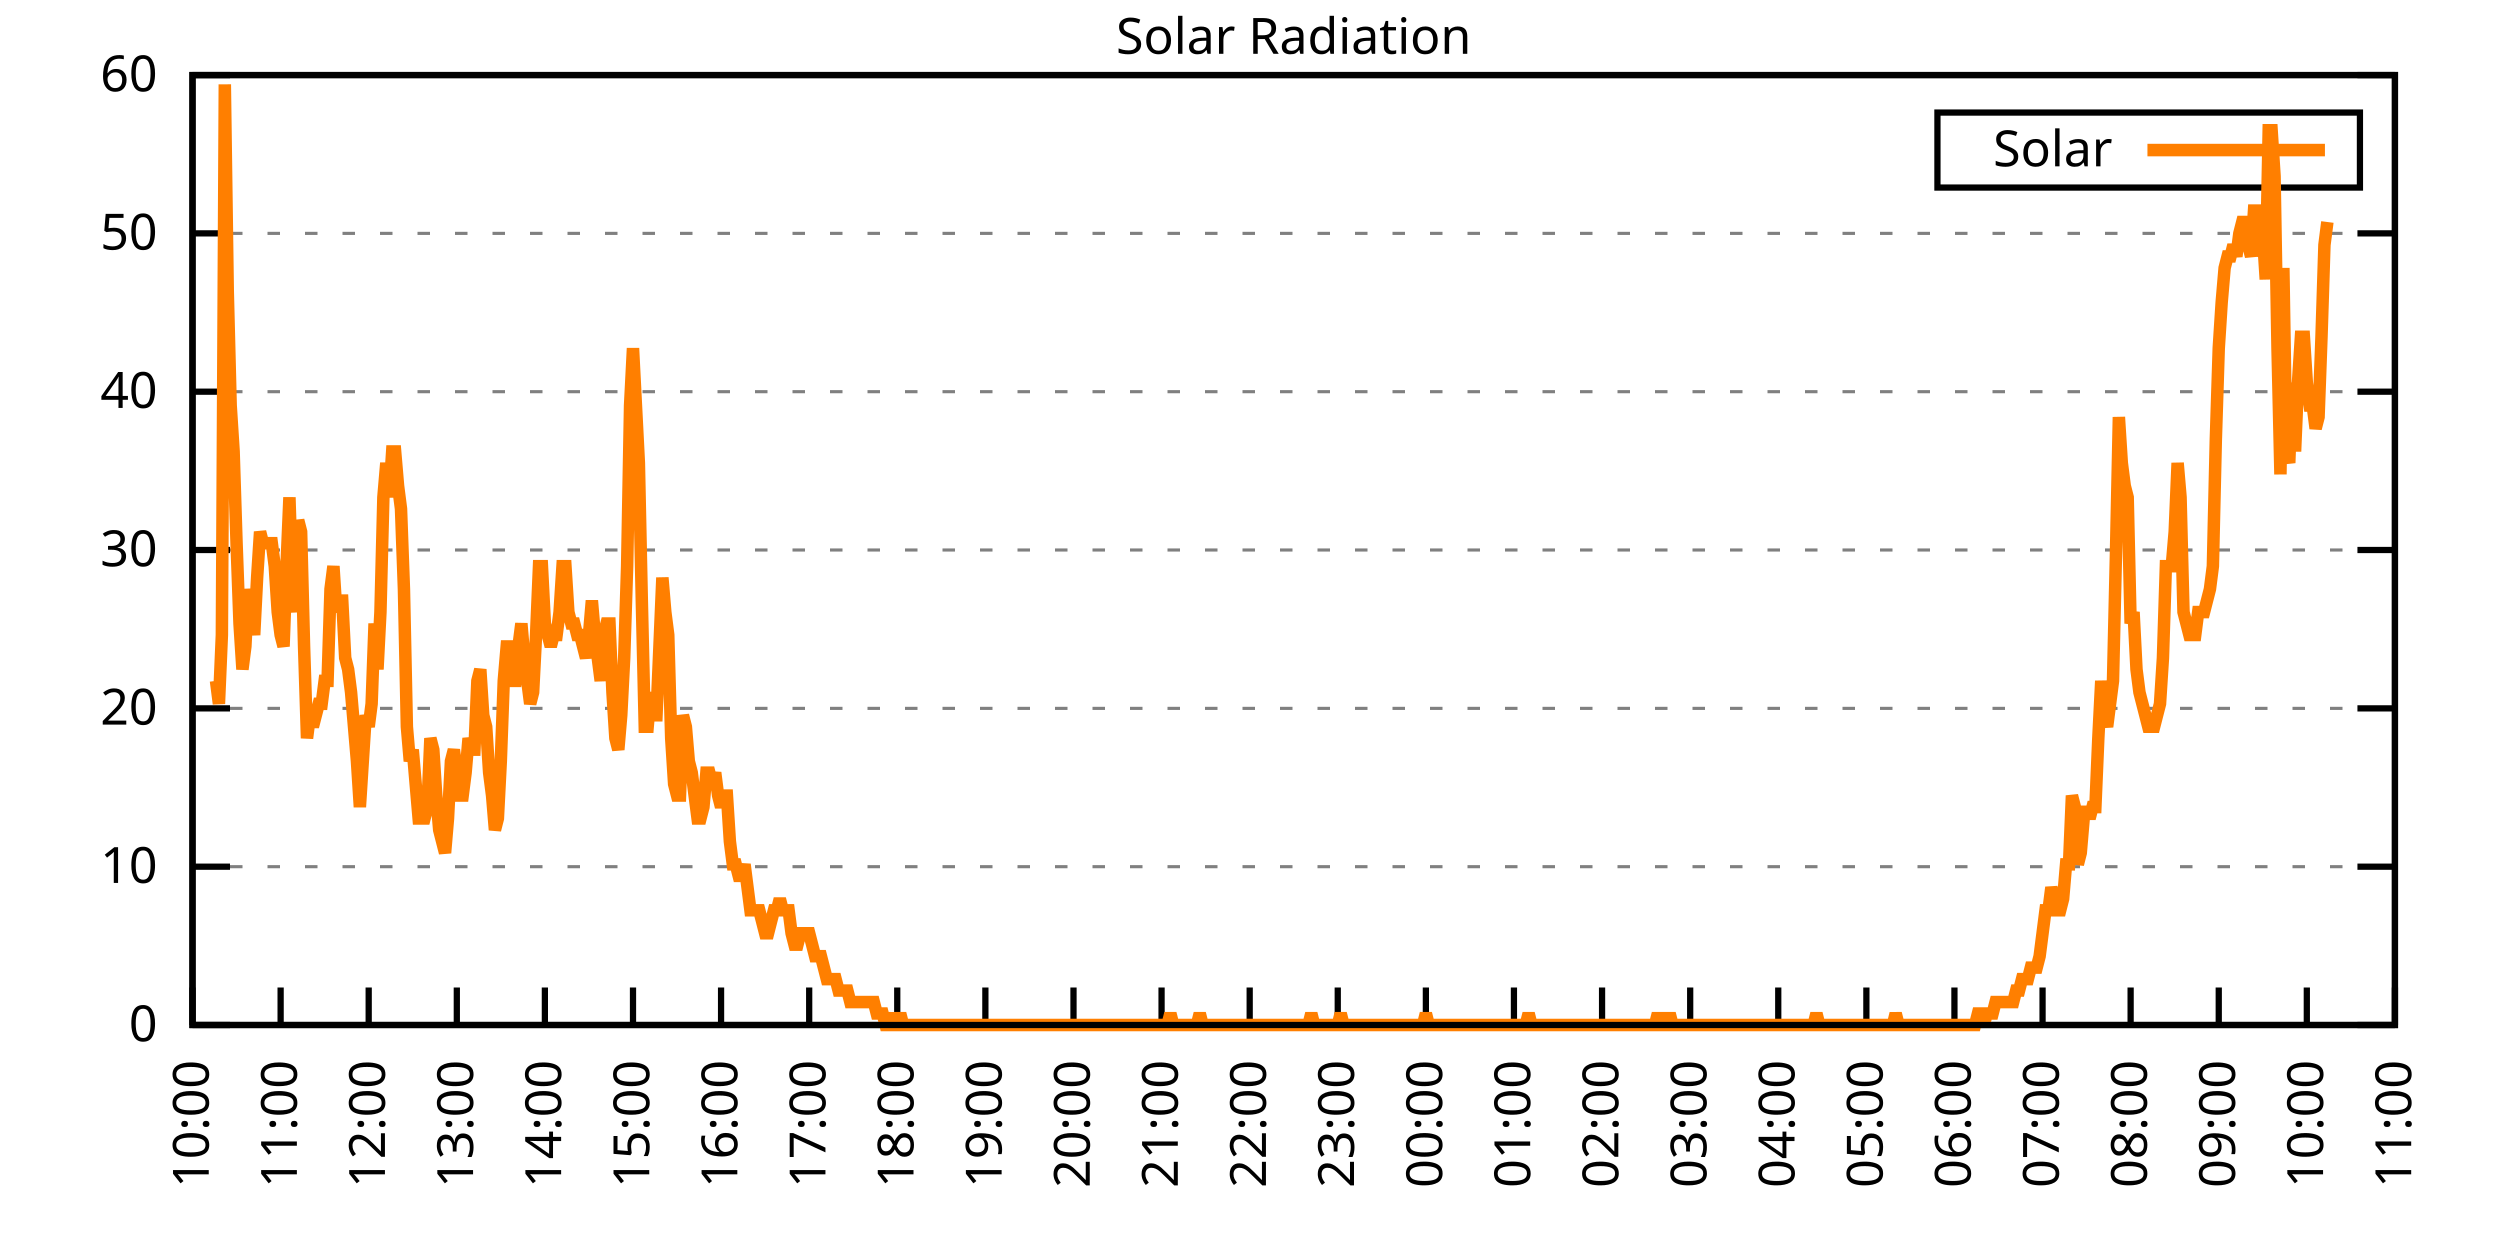
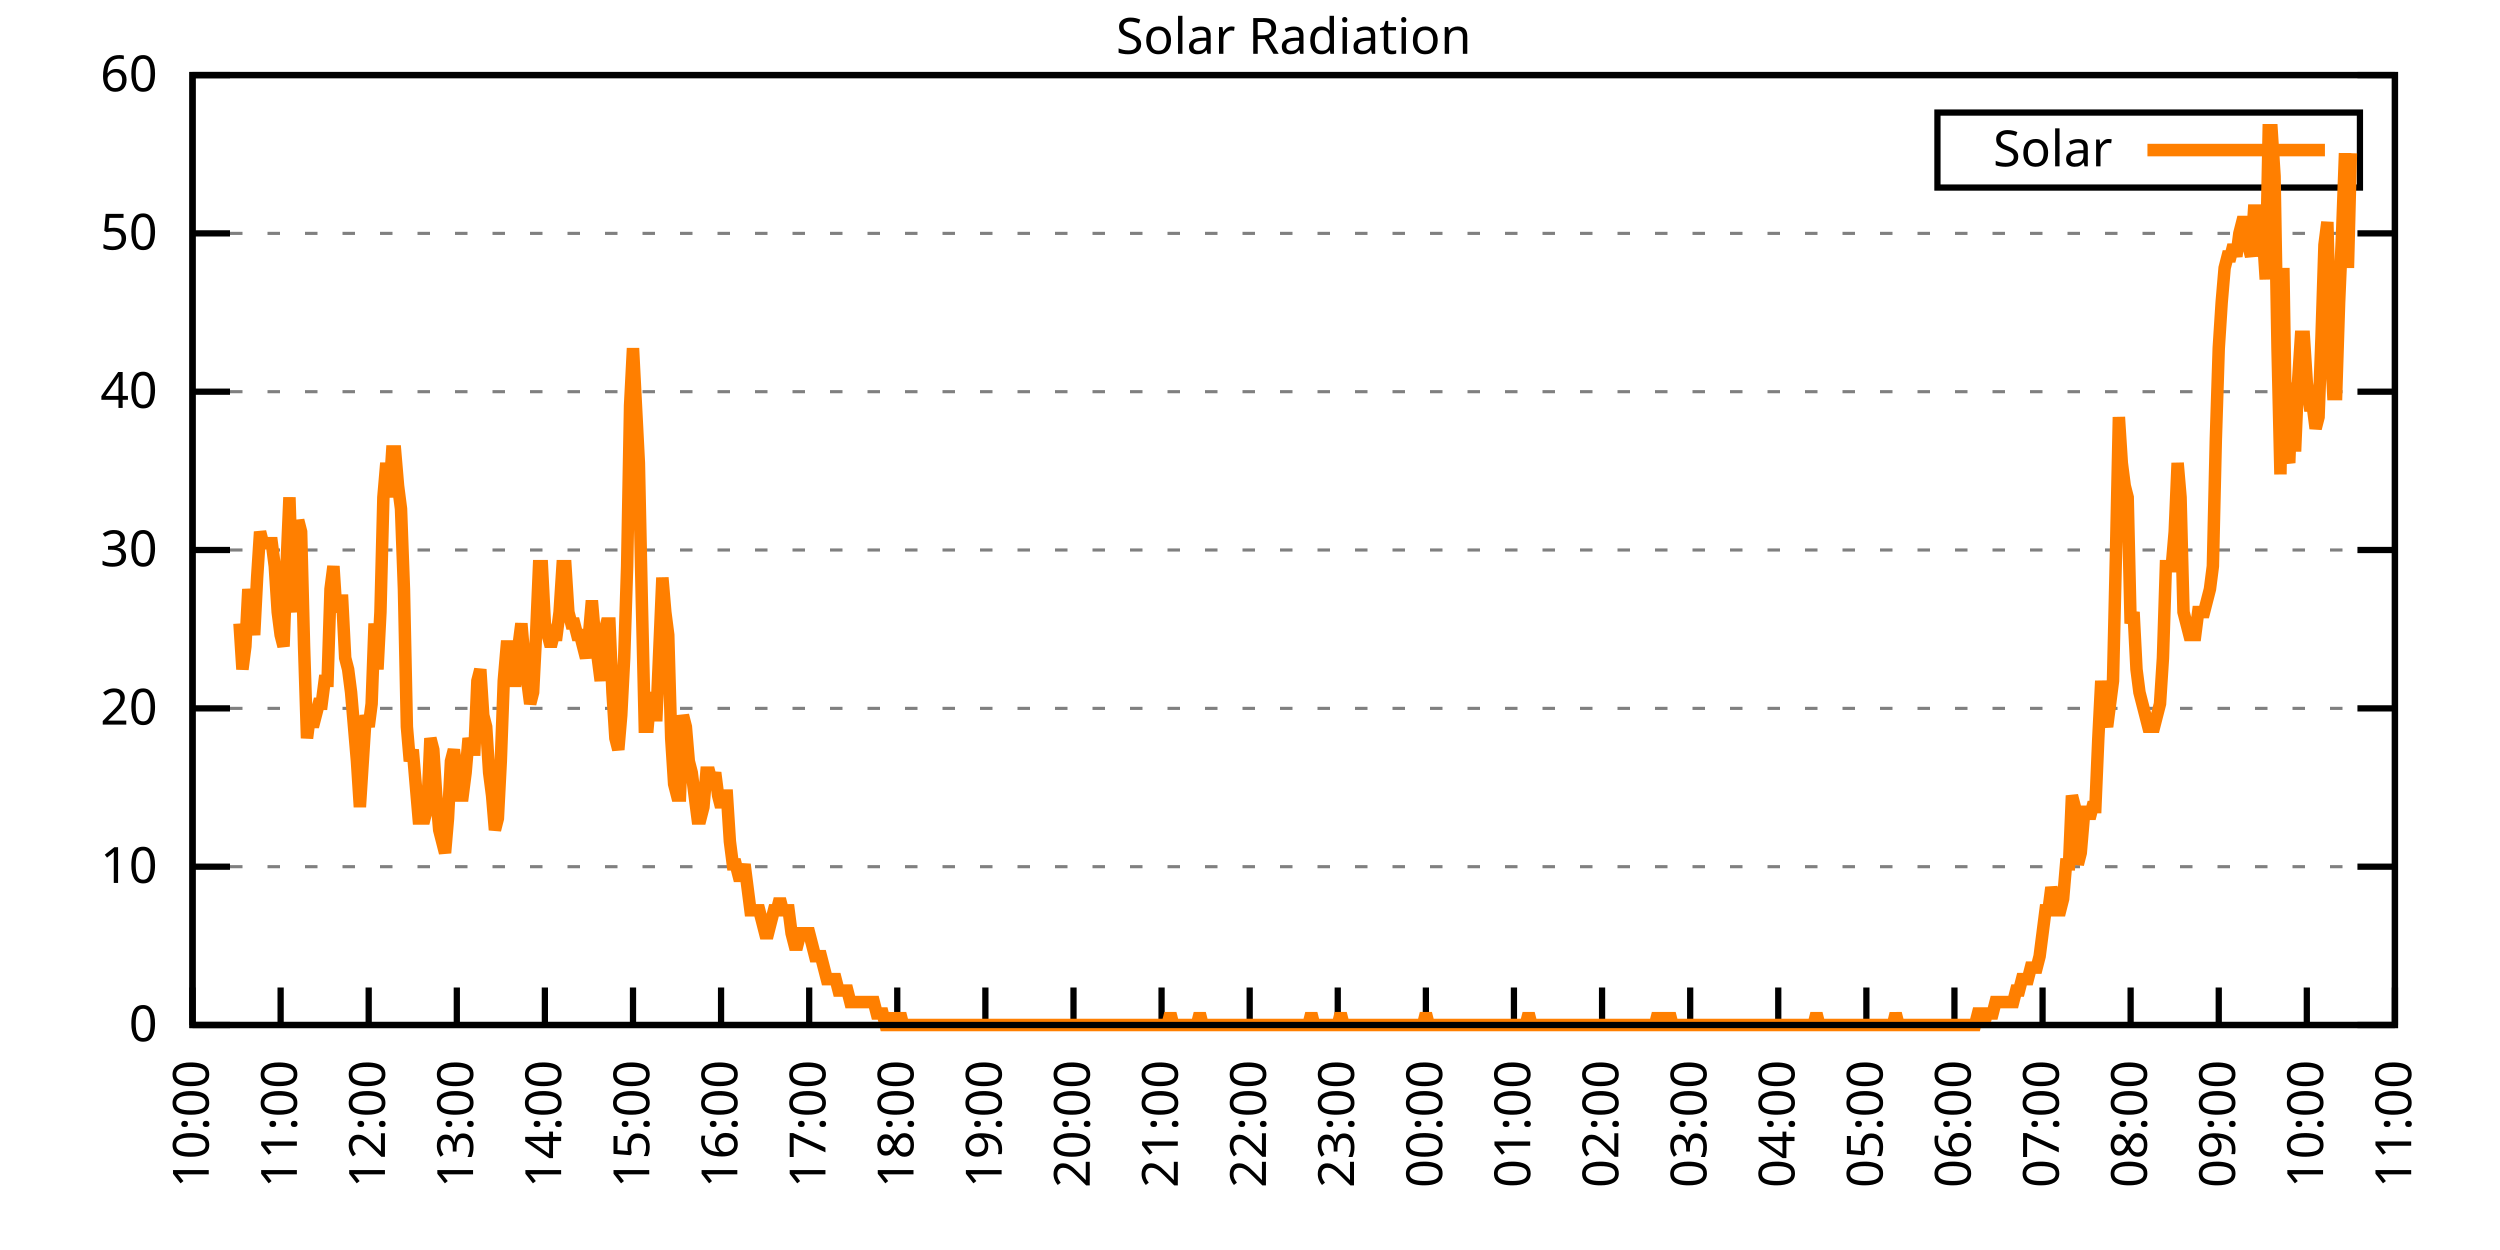
<svg xmlns="http://www.w3.org/2000/svg" xmlns:xlink="http://www.w3.org/1999/xlink" width="400" height="200" viewBox="0 0 400 200">
  <g id="gnuplot_canvas">
    <rect x="0" y="0" width="400" height="200" fill="none" />
    <defs>
      <circle id="gpDot" r="0.5" stroke-width="0.5" stroke="currentColor" />
      <path id="gpPt0" stroke-width="0.333" stroke="currentColor" d="M-1,0 h2 M0,-1 v2" />
      <path id="gpPt1" stroke-width="0.333" stroke="currentColor" d="M-1,-1 L1,1 M1,-1 L-1,1" />
      <path id="gpPt2" stroke-width="0.333" stroke="currentColor" d="M-1,0 L1,0 M0,-1 L0,1 M-1,-1 L1,1 M-1,1 L1,-1" />
      <rect id="gpPt3" stroke-width="0.333" stroke="currentColor" x="-1" y="-1" width="2" height="2" />
      <rect id="gpPt4" stroke-width="0.333" stroke="currentColor" fill="currentColor" x="-1" y="-1" width="2" height="2" />
      <circle id="gpPt5" stroke-width="0.333" stroke="currentColor" cx="0" cy="0" r="1" />
      <use xlink:href="#gpPt5" id="gpPt6" fill="currentColor" stroke="none" />
      <path id="gpPt7" stroke-width="0.333" stroke="currentColor" d="M0,-1.33 L-1.33,0.67 L1.33,0.67 z" />
      <use xlink:href="#gpPt7" id="gpPt8" fill="currentColor" stroke="none" />
      <use xlink:href="#gpPt7" id="gpPt9" stroke="currentColor" transform="rotate(180)" />
      <use xlink:href="#gpPt9" id="gpPt10" fill="currentColor" stroke="none" />
      <use xlink:href="#gpPt3" id="gpPt11" stroke="currentColor" transform="rotate(45)" />
      <use xlink:href="#gpPt11" id="gpPt12" fill="currentColor" stroke="none" />
      <path id="gpPt13" stroke-width="0.333" stroke="currentColor" d="M0,1.330 L1.265,0.411 L0.782,-1.067 L-0.782,-1.076 L-1.265,0.411 z" />
      <use xlink:href="#gpPt13" id="gpPt14" fill="currentColor" stroke="none" />
      <filter id="textbox" filterUnits="objectBoundingBox" x="0" y="0" height="1" width="1">
        <feFlood flood-color="white" flood-opacity="1" result="bgnd" />
        <feComposite in="SourceGraphic" in2="bgnd" operator="atop" />
      </filter>
      <filter id="greybox" filterUnits="objectBoundingBox" x="0" y="0" height="1" width="1">
        <feFlood flood-color="lightgrey" flood-opacity="1" result="grey" />
        <feComposite in="SourceGraphic" in2="grey" operator="atop" />
      </filter>
    </defs>
    <g fill="none" color="white" stroke="currentColor" stroke-width="1.00" stroke-linecap="butt" stroke-linejoin="miter">
</g>
    <g fill="none" color="black" stroke="currentColor" stroke-width="1.00" stroke-linecap="butt" stroke-linejoin="miter">
      <g stroke="none" shape-rendering="crispEdges">
        <polygon fill="rgb(255, 255, 255)" points="30.80,164.00 383.18,164.00 383.18,12.02 30.80,12.02 " />
      </g>
    </g>
    <g fill="none" color="black" stroke="currentColor" stroke-width="1.00" stroke-linecap="butt" stroke-linejoin="miter">
</g>
    <g fill="none" color="black" stroke="black" stroke-width="0.50" stroke-linecap="butt" stroke-linejoin="miter">
</g>
    <g fill="none" color="gray" stroke="currentColor" stroke-width="0.50" stroke-linecap="butt" stroke-linejoin="miter">
      <path stroke="gray" stroke-dasharray="2,4" class="gridline" d="M30.80,164.00 L383.19,164.00  " />
    </g>
    <g fill="none" color="gray" stroke="gray" stroke-width="1.00" stroke-linecap="butt" stroke-linejoin="miter">
</g>
    <g fill="none" color="black" stroke="currentColor" stroke-width="1.00" stroke-linecap="butt" stroke-linejoin="miter">
      <path stroke="black" d="M30.80,164.00 L36.80,164.00 M383.19,164.00 L377.19,164.00  " />
      <g transform="translate(25.20,166.60)" stroke="none" fill="black" font-family="Sans" font-size="8.00" text-anchor="end">
        <text>
          <tspan font-family="Sans"> 0</tspan>
        </text>
      </g>
    </g>
    <g fill="none" color="black" stroke="currentColor" stroke-width="1.00" stroke-linecap="butt" stroke-linejoin="miter">
</g>
    <g fill="none" color="black" stroke="black" stroke-width="0.50" stroke-linecap="butt" stroke-linejoin="miter">
</g>
    <g fill="none" color="gray" stroke="currentColor" stroke-width="0.50" stroke-linecap="butt" stroke-linejoin="miter">
      <path stroke="gray" stroke-dasharray="2,4" class="gridline" d="M30.80,138.67 L383.19,138.67  " />
    </g>
    <g fill="none" color="gray" stroke="gray" stroke-width="1.00" stroke-linecap="butt" stroke-linejoin="miter">
</g>
    <g fill="none" color="black" stroke="currentColor" stroke-width="1.00" stroke-linecap="butt" stroke-linejoin="miter">
      <path stroke="black" d="M30.80,138.67 L36.80,138.67 M383.19,138.67 L377.19,138.67  " />
      <g transform="translate(25.20,141.27)" stroke="none" fill="black" font-family="Sans" font-size="8.00" text-anchor="end">
        <text>
          <tspan font-family="Sans"> 10</tspan>
        </text>
      </g>
    </g>
    <g fill="none" color="black" stroke="currentColor" stroke-width="1.00" stroke-linecap="butt" stroke-linejoin="miter">
</g>
    <g fill="none" color="black" stroke="black" stroke-width="0.50" stroke-linecap="butt" stroke-linejoin="miter">
</g>
    <g fill="none" color="gray" stroke="currentColor" stroke-width="0.50" stroke-linecap="butt" stroke-linejoin="miter">
      <path stroke="gray" stroke-dasharray="2,4" class="gridline" d="M30.80,113.34 L383.19,113.34  " />
    </g>
    <g fill="none" color="gray" stroke="gray" stroke-width="1.00" stroke-linecap="butt" stroke-linejoin="miter">
</g>
    <g fill="none" color="black" stroke="currentColor" stroke-width="1.00" stroke-linecap="butt" stroke-linejoin="miter">
      <path stroke="black" d="M30.80,113.34 L36.80,113.34 M383.19,113.34 L377.19,113.34  " />
      <g transform="translate(25.20,115.94)" stroke="none" fill="black" font-family="Sans" font-size="8.00" text-anchor="end">
        <text>
          <tspan font-family="Sans"> 20</tspan>
        </text>
      </g>
    </g>
    <g fill="none" color="black" stroke="currentColor" stroke-width="1.00" stroke-linecap="butt" stroke-linejoin="miter">
</g>
    <g fill="none" color="black" stroke="black" stroke-width="0.50" stroke-linecap="butt" stroke-linejoin="miter">
</g>
    <g fill="none" color="gray" stroke="currentColor" stroke-width="0.50" stroke-linecap="butt" stroke-linejoin="miter">
      <path stroke="gray" stroke-dasharray="2,4" class="gridline" d="M30.80,88.00 L383.19,88.00  " />
    </g>
    <g fill="none" color="gray" stroke="gray" stroke-width="1.00" stroke-linecap="butt" stroke-linejoin="miter">
</g>
    <g fill="none" color="black" stroke="currentColor" stroke-width="1.00" stroke-linecap="butt" stroke-linejoin="miter">
      <path stroke="black" d="M30.80,88.00 L36.80,88.00 M383.19,88.00 L377.19,88.00  " />
      <g transform="translate(25.20,90.60)" stroke="none" fill="black" font-family="Sans" font-size="8.00" text-anchor="end">
        <text>
          <tspan font-family="Sans"> 30</tspan>
        </text>
      </g>
    </g>
    <g fill="none" color="black" stroke="currentColor" stroke-width="1.00" stroke-linecap="butt" stroke-linejoin="miter">
</g>
    <g fill="none" color="black" stroke="black" stroke-width="0.50" stroke-linecap="butt" stroke-linejoin="miter">
</g>
    <g fill="none" color="gray" stroke="currentColor" stroke-width="0.50" stroke-linecap="butt" stroke-linejoin="miter">
      <path stroke="gray" stroke-dasharray="2,4" class="gridline" d="M30.80,62.67 L383.19,62.67  " />
    </g>
    <g fill="none" color="gray" stroke="gray" stroke-width="1.00" stroke-linecap="butt" stroke-linejoin="miter">
</g>
    <g fill="none" color="black" stroke="currentColor" stroke-width="1.00" stroke-linecap="butt" stroke-linejoin="miter">
      <path stroke="black" d="M30.80,62.67 L36.80,62.67 M383.19,62.67 L377.19,62.67  " />
      <g transform="translate(25.20,65.27)" stroke="none" fill="black" font-family="Sans" font-size="8.00" text-anchor="end">
        <text>
          <tspan font-family="Sans"> 40</tspan>
        </text>
      </g>
    </g>
    <g fill="none" color="black" stroke="currentColor" stroke-width="1.00" stroke-linecap="butt" stroke-linejoin="miter">
</g>
    <g fill="none" color="black" stroke="black" stroke-width="0.50" stroke-linecap="butt" stroke-linejoin="miter">
</g>
    <g fill="none" color="gray" stroke="currentColor" stroke-width="0.50" stroke-linecap="butt" stroke-linejoin="miter">
      <path stroke="gray" stroke-dasharray="2,4" class="gridline" d="M30.80,37.34 L383.19,37.34  " />
    </g>
    <g fill="none" color="gray" stroke="gray" stroke-width="1.00" stroke-linecap="butt" stroke-linejoin="miter">
</g>
    <g fill="none" color="black" stroke="currentColor" stroke-width="1.00" stroke-linecap="butt" stroke-linejoin="miter">
      <path stroke="black" d="M30.80,37.34 L36.80,37.34 M383.19,37.34 L377.19,37.34  " />
      <g transform="translate(25.20,39.94)" stroke="none" fill="black" font-family="Sans" font-size="8.00" text-anchor="end">
        <text>
          <tspan font-family="Sans"> 50</tspan>
        </text>
      </g>
    </g>
    <g fill="none" color="black" stroke="currentColor" stroke-width="1.00" stroke-linecap="butt" stroke-linejoin="miter">
</g>
    <g fill="none" color="black" stroke="black" stroke-width="0.50" stroke-linecap="butt" stroke-linejoin="miter">
</g>
    <g fill="none" color="gray" stroke="currentColor" stroke-width="0.50" stroke-linecap="butt" stroke-linejoin="miter">
      <path stroke="gray" stroke-dasharray="2,4" class="gridline" d="M30.80,12.01 L383.19,12.01  " />
    </g>
    <g fill="none" color="gray" stroke="gray" stroke-width="1.00" stroke-linecap="butt" stroke-linejoin="miter">
</g>
    <g fill="none" color="black" stroke="currentColor" stroke-width="1.00" stroke-linecap="butt" stroke-linejoin="miter">
      <path stroke="black" d="M30.80,12.01 L36.80,12.01 M383.19,12.01 L377.19,12.01  " />
      <g transform="translate(25.20,14.61)" stroke="none" fill="black" font-family="Sans" font-size="8.00" text-anchor="end">
        <text>
          <tspan font-family="Sans"> 60</tspan>
        </text>
      </g>
    </g>
    <g fill="none" color="black" stroke="currentColor" stroke-width="1.00" stroke-linecap="butt" stroke-linejoin="miter">
      <path stroke="black" d="M30.80,164.00 L30.80,158.00  " />
      <g transform="translate(33.40,169.60) rotate(270.00)" stroke="none" fill="black" font-family="Sans" font-size="8.00" text-anchor="end">
        <text>
          <tspan font-family="Sans">10:00</tspan>
        </text>
      </g>
    </g>
    <g fill="none" color="black" stroke="currentColor" stroke-width="1.00" stroke-linecap="butt" stroke-linejoin="miter">
      <path stroke="black" d="M44.90,164.00 L44.90,158.00  " />
      <g transform="translate(47.50,169.60) rotate(270.00)" stroke="none" fill="black" font-family="Sans" font-size="8.00" text-anchor="end">
        <text>
          <tspan font-family="Sans">11:00</tspan>
        </text>
      </g>
    </g>
    <g fill="none" color="black" stroke="currentColor" stroke-width="1.00" stroke-linecap="butt" stroke-linejoin="miter">
      <path stroke="black" d="M58.99,164.00 L58.99,158.00  " />
      <g transform="translate(61.59,169.60) rotate(270.00)" stroke="none" fill="black" font-family="Sans" font-size="8.00" text-anchor="end">
        <text>
          <tspan font-family="Sans">12:00</tspan>
        </text>
      </g>
    </g>
    <g fill="none" color="black" stroke="currentColor" stroke-width="1.00" stroke-linecap="butt" stroke-linejoin="miter">
      <path stroke="black" d="M73.09,164.00 L73.09,158.00  " />
      <g transform="translate(75.69,169.60) rotate(270.00)" stroke="none" fill="black" font-family="Sans" font-size="8.00" text-anchor="end">
        <text>
          <tspan font-family="Sans">13:00</tspan>
        </text>
      </g>
    </g>
    <g fill="none" color="black" stroke="currentColor" stroke-width="1.00" stroke-linecap="butt" stroke-linejoin="miter">
      <path stroke="black" d="M87.18,164.00 L87.18,158.00  " />
      <g transform="translate(89.78,169.60) rotate(270.00)" stroke="none" fill="black" font-family="Sans" font-size="8.00" text-anchor="end">
        <text>
          <tspan font-family="Sans">14:00</tspan>
        </text>
      </g>
    </g>
    <g fill="none" color="black" stroke="currentColor" stroke-width="1.00" stroke-linecap="butt" stroke-linejoin="miter">
      <path stroke="black" d="M101.28,164.00 L101.28,158.00  " />
      <g transform="translate(103.88,169.60) rotate(270.00)" stroke="none" fill="black" font-family="Sans" font-size="8.00" text-anchor="end">
        <text>
          <tspan font-family="Sans">15:00</tspan>
        </text>
      </g>
    </g>
    <g fill="none" color="black" stroke="currentColor" stroke-width="1.00" stroke-linecap="butt" stroke-linejoin="miter">
      <path stroke="black" d="M115.37,164.00 L115.37,158.00  " />
      <g transform="translate(117.97,169.60) rotate(270.00)" stroke="none" fill="black" font-family="Sans" font-size="8.00" text-anchor="end">
        <text>
          <tspan font-family="Sans">16:00</tspan>
        </text>
      </g>
    </g>
    <g fill="none" color="black" stroke="currentColor" stroke-width="1.00" stroke-linecap="butt" stroke-linejoin="miter">
      <path stroke="black" d="M129.47,164.00 L129.47,158.00  " />
      <g transform="translate(132.07,169.60) rotate(270.00)" stroke="none" fill="black" font-family="Sans" font-size="8.00" text-anchor="end">
        <text>
          <tspan font-family="Sans">17:00</tspan>
        </text>
      </g>
    </g>
    <g fill="none" color="black" stroke="currentColor" stroke-width="1.00" stroke-linecap="butt" stroke-linejoin="miter">
      <path stroke="black" d="M143.56,164.00 L143.56,158.00  " />
      <g transform="translate(146.16,169.60) rotate(270.00)" stroke="none" fill="black" font-family="Sans" font-size="8.00" text-anchor="end">
        <text>
          <tspan font-family="Sans">18:00</tspan>
        </text>
      </g>
    </g>
    <g fill="none" color="black" stroke="currentColor" stroke-width="1.00" stroke-linecap="butt" stroke-linejoin="miter">
      <path stroke="black" d="M157.66,164.00 L157.66,158.00  " />
      <g transform="translate(160.26,169.60) rotate(270.00)" stroke="none" fill="black" font-family="Sans" font-size="8.00" text-anchor="end">
        <text>
          <tspan font-family="Sans">19:00</tspan>
        </text>
      </g>
    </g>
    <g fill="none" color="black" stroke="currentColor" stroke-width="1.00" stroke-linecap="butt" stroke-linejoin="miter">
      <path stroke="black" d="M171.76,164.00 L171.76,158.00  " />
      <g transform="translate(174.36,169.60) rotate(270.00)" stroke="none" fill="black" font-family="Sans" font-size="8.00" text-anchor="end">
        <text>
          <tspan font-family="Sans">20:00</tspan>
        </text>
      </g>
    </g>
    <g fill="none" color="black" stroke="currentColor" stroke-width="1.00" stroke-linecap="butt" stroke-linejoin="miter">
      <path stroke="black" d="M185.85,164.00 L185.85,158.00  " />
      <g transform="translate(188.45,169.60) rotate(270.00)" stroke="none" fill="black" font-family="Sans" font-size="8.00" text-anchor="end">
        <text>
          <tspan font-family="Sans">21:00</tspan>
        </text>
      </g>
    </g>
    <g fill="none" color="black" stroke="currentColor" stroke-width="1.00" stroke-linecap="butt" stroke-linejoin="miter">
      <path stroke="black" d="M199.95,164.00 L199.95,158.00  " />
      <g transform="translate(202.55,169.60) rotate(270.00)" stroke="none" fill="black" font-family="Sans" font-size="8.00" text-anchor="end">
        <text>
          <tspan font-family="Sans">22:00</tspan>
        </text>
      </g>
    </g>
    <g fill="none" color="black" stroke="currentColor" stroke-width="1.00" stroke-linecap="butt" stroke-linejoin="miter">
      <path stroke="black" d="M214.04,164.00 L214.04,158.00  " />
      <g transform="translate(216.64,169.60) rotate(270.00)" stroke="none" fill="black" font-family="Sans" font-size="8.00" text-anchor="end">
        <text>
          <tspan font-family="Sans">23:00</tspan>
        </text>
      </g>
    </g>
    <g fill="none" color="black" stroke="currentColor" stroke-width="1.00" stroke-linecap="butt" stroke-linejoin="miter">
      <path stroke="black" d="M228.14,164.00 L228.14,158.00  " />
      <g transform="translate(230.74,169.60) rotate(270.00)" stroke="none" fill="black" font-family="Sans" font-size="8.00" text-anchor="end">
        <text>
          <tspan font-family="Sans">00:00</tspan>
        </text>
      </g>
    </g>
    <g fill="none" color="black" stroke="currentColor" stroke-width="1.00" stroke-linecap="butt" stroke-linejoin="miter">
      <path stroke="black" d="M242.23,164.00 L242.23,158.00  " />
      <g transform="translate(244.83,169.60) rotate(270.00)" stroke="none" fill="black" font-family="Sans" font-size="8.00" text-anchor="end">
        <text>
          <tspan font-family="Sans">01:00</tspan>
        </text>
      </g>
    </g>
    <g fill="none" color="black" stroke="currentColor" stroke-width="1.00" stroke-linecap="butt" stroke-linejoin="miter">
      <path stroke="black" d="M256.33,164.00 L256.33,158.00  " />
      <g transform="translate(258.93,169.60) rotate(270.00)" stroke="none" fill="black" font-family="Sans" font-size="8.00" text-anchor="end">
        <text>
          <tspan font-family="Sans">02:00</tspan>
        </text>
      </g>
    </g>
    <g fill="none" color="black" stroke="currentColor" stroke-width="1.00" stroke-linecap="butt" stroke-linejoin="miter">
      <path stroke="black" d="M270.43,164.00 L270.43,158.00  " />
      <g transform="translate(273.03,169.60) rotate(270.00)" stroke="none" fill="black" font-family="Sans" font-size="8.00" text-anchor="end">
        <text>
          <tspan font-family="Sans">03:00</tspan>
        </text>
      </g>
    </g>
    <g fill="none" color="black" stroke="currentColor" stroke-width="1.00" stroke-linecap="butt" stroke-linejoin="miter">
      <path stroke="black" d="M284.52,164.00 L284.52,158.00  " />
      <g transform="translate(287.12,169.60) rotate(270.00)" stroke="none" fill="black" font-family="Sans" font-size="8.00" text-anchor="end">
        <text>
          <tspan font-family="Sans">04:00</tspan>
        </text>
      </g>
    </g>
    <g fill="none" color="black" stroke="currentColor" stroke-width="1.00" stroke-linecap="butt" stroke-linejoin="miter">
      <path stroke="black" d="M298.62,164.00 L298.62,158.00  " />
      <g transform="translate(301.22,169.60) rotate(270.00)" stroke="none" fill="black" font-family="Sans" font-size="8.00" text-anchor="end">
        <text>
          <tspan font-family="Sans">05:00</tspan>
        </text>
      </g>
    </g>
    <g fill="none" color="black" stroke="currentColor" stroke-width="1.00" stroke-linecap="butt" stroke-linejoin="miter">
      <path stroke="black" d="M312.71,164.00 L312.71,158.00  " />
      <g transform="translate(315.31,169.60) rotate(270.00)" stroke="none" fill="black" font-family="Sans" font-size="8.00" text-anchor="end">
        <text>
          <tspan font-family="Sans">06:00</tspan>
        </text>
      </g>
    </g>
    <g fill="none" color="black" stroke="currentColor" stroke-width="1.00" stroke-linecap="butt" stroke-linejoin="miter">
      <path stroke="black" d="M326.81,164.00 L326.81,158.00  " />
      <g transform="translate(329.41,169.60) rotate(270.00)" stroke="none" fill="black" font-family="Sans" font-size="8.00" text-anchor="end">
        <text>
          <tspan font-family="Sans">07:00</tspan>
        </text>
      </g>
    </g>
    <g fill="none" color="black" stroke="currentColor" stroke-width="1.00" stroke-linecap="butt" stroke-linejoin="miter">
      <path stroke="black" d="M340.90,164.00 L340.90,158.00  " />
      <g transform="translate(343.50,169.60) rotate(270.00)" stroke="none" fill="black" font-family="Sans" font-size="8.00" text-anchor="end">
        <text>
          <tspan font-family="Sans">08:00</tspan>
        </text>
      </g>
    </g>
    <g fill="none" color="black" stroke="currentColor" stroke-width="1.00" stroke-linecap="butt" stroke-linejoin="miter">
      <path stroke="black" d="M355.00,164.00 L355.00,158.00  " />
      <g transform="translate(357.60,169.60) rotate(270.00)" stroke="none" fill="black" font-family="Sans" font-size="8.00" text-anchor="end">
        <text>
          <tspan font-family="Sans">09:00</tspan>
        </text>
      </g>
    </g>
    <g fill="none" color="black" stroke="currentColor" stroke-width="1.00" stroke-linecap="butt" stroke-linejoin="miter">
      <path stroke="black" d="M369.09,164.00 L369.09,158.00  " />
      <g transform="translate(371.69,169.60) rotate(270.00)" stroke="none" fill="black" font-family="Sans" font-size="8.00" text-anchor="end">
        <text>
          <tspan font-family="Sans">10:00</tspan>
        </text>
      </g>
    </g>
    <g fill="none" color="black" stroke="currentColor" stroke-width="1.00" stroke-linecap="butt" stroke-linejoin="miter">
      <path stroke="black" d="M383.19,164.00 L383.19,158.00  " />
      <g transform="translate(385.79,169.60) rotate(270.00)" stroke="none" fill="black" font-family="Sans" font-size="8.00" text-anchor="end">
        <text>
          <tspan font-family="Sans">11:00</tspan>
        </text>
      </g>
    </g>
    <g fill="none" color="black" stroke="currentColor" stroke-width="1.00" stroke-linecap="butt" stroke-linejoin="miter">
</g>
    <g fill="none" color="black" stroke="currentColor" stroke-width="1.00" stroke-linecap="butt" stroke-linejoin="miter">
      <path stroke="black" d="M30.80,12.01 L30.80,164.00 L383.19,164.00 L383.19,12.01 L30.80,12.01 Z  " />
    </g>
    <g fill="none" color="black" stroke="currentColor" stroke-width="1.00" stroke-linecap="butt" stroke-linejoin="miter">
</g>
    <g fill="none" color="black" stroke="currentColor" stroke-width="1.00" stroke-linecap="butt" stroke-linejoin="miter">
      <path stroke="black" d="M309.99,30.01 L309.99,18.01 L377.59,18.01 L377.59,30.01 L309.99,30.01 Z  " />
    </g>
    <g id="Solar_Radiation_plot_1">
      <g fill="none" color="white" stroke="black" stroke-width="2.00" stroke-linecap="butt" stroke-linejoin="miter">
</g>
      <g fill="none" color="black" stroke="currentColor" stroke-width="2.00" stroke-linecap="butt" stroke-linejoin="miter">
        <g transform="translate(337.99,26.61)" stroke="none" fill="black" font-family="Sans" font-size="8.00" text-anchor="end">
          <text>
            <tspan font-family="Sans">Solar</tspan>
          </text>
        </g>
      </g>
      <g fill="none" color="black" stroke="currentColor" stroke-width="2.00" stroke-linecap="butt" stroke-linejoin="miter">
-         <path stroke="rgb(255, 127,   0)" d="M343.59,24.01 L371.99,24.01 M34.56,108.94 L35.03,112.61 L35.50,101.60 L35.97,13.50 L36.44,46.54 L36.91,64.89   L37.38,72.23 L37.85,86.91 L38.32,99.76 L38.79,107.10 L39.26,103.43 L39.73,94.26 L40.20,97.93 L40.67,101.60   L41.14,92.42 L41.61,85.08 L42.08,86.91 L42.55,86.91 L43.02,86.91 L43.49,86.91 L43.96,90.59 L44.43,97.93   L44.90,101.60 L45.37,103.43 L45.84,90.59 L46.31,79.57 L46.78,94.26 L47.24,97.93 L47.71,83.24 L48.18,85.08   L48.65,103.43 L49.12,118.12 L49.59,114.44 L50.06,116.28 L50.53,114.44 L51.00,112.61 L51.47,112.61 L51.94,108.94   L52.41,108.94 L52.88,94.26 L53.35,90.59 L53.82,97.93 L54.29,96.09 L54.76,96.09 L55.23,105.27 L55.70,107.10   L56.17,110.77 L56.64,116.28 L57.11,121.79 L57.58,129.13 L58.05,121.79 L58.52,114.44 L58.99,116.28 L59.46,112.61   L59.93,99.76 L60.40,107.10 L60.87,97.93 L61.34,79.57 L61.81,74.07 L62.28,79.57 L62.75,72.23 L63.22,72.23   L63.69,77.74 L64.16,81.41 L64.63,94.26 L65.10,116.28 L65.57,121.79 L66.04,119.95 L66.51,125.46 L66.98,130.96   L67.45,130.96 L67.92,130.96 L68.39,129.13 L68.86,118.12 L69.33,119.95 L69.80,127.29 L70.27,132.80 L70.74,134.63   L71.21,136.47 L71.68,130.96 L72.15,121.79 L72.62,119.95 L73.09,123.62 L73.56,127.29 L74.03,127.29 L74.50,123.62   L74.97,118.12 L75.44,119.95 L75.91,119.95 L76.38,108.94 L76.85,107.10 L77.32,114.44 L77.79,116.28 L78.26,123.62   L78.73,127.29 L79.19,132.80 L79.66,130.96 L80.13,121.79 L80.60,108.94 L81.07,103.43 L81.54,103.43 L82.01,108.94   L82.48,108.94 L82.95,103.43 L83.42,99.76 L83.89,105.27 L84.36,108.94 L84.83,112.61 L85.30,110.77 L85.77,101.60   L86.24,90.59 L86.71,90.59 L87.18,99.76 L87.65,101.60 L88.12,103.43 L88.59,101.60 L89.06,101.60 L89.53,97.93   L90.00,90.59 L90.47,90.59 L90.94,97.93 L91.41,99.76 L91.88,99.76 L92.35,101.60 L92.82,101.60 L93.29,103.43   L93.76,105.27 L94.23,101.60 L94.70,96.09 L95.17,101.60 L95.64,105.27 L96.11,108.94 L96.58,101.60 L97.05,99.76   L97.52,99.76 L97.99,110.77 L98.46,118.12 L98.93,119.95 L99.40,114.44 L99.87,105.27 L100.34,90.59 L100.81,64.89   L101.28,55.71 L101.75,64.89 L102.22,74.07 L102.69,96.09 L103.16,116.28 L103.63,116.28 L104.10,110.77 L104.57,114.44   L105.04,114.44 L105.51,103.43 L105.98,92.42 L106.45,97.93 L106.92,101.60 L107.39,118.12 L107.86,125.46 L108.33,127.29   L108.80,127.29 L109.27,114.44 L109.74,116.28 L110.21,121.79 L110.68,123.62 L111.14,127.29 L111.61,130.96 L112.08,130.96   L112.55,129.13 L113.02,123.62 L113.49,123.62 L113.96,125.46 L114.43,123.62 L114.90,127.29 L115.37,129.13 L115.84,127.29   L116.31,127.29 L116.78,134.63 L117.25,138.30 L117.72,138.30 L118.19,140.14 L118.66,140.14 L119.13,138.30 L119.60,141.98   L120.07,145.65 L120.54,145.65 L121.01,145.65 L121.48,145.65 L121.95,147.48 L122.42,149.32 L122.89,149.32 L123.36,147.48   L123.83,145.65 L124.30,145.65 L124.77,143.81 L125.24,145.65 L125.71,145.65 L126.18,145.65 L126.65,149.32 L127.12,151.15   L127.59,151.15 L128.06,149.32 L128.53,149.32 L129.00,149.32 L129.47,149.32 L129.94,151.15 L130.41,152.99 L130.88,152.99   L131.35,152.99 L131.82,154.82 L132.29,156.66 L132.76,156.66 L133.23,156.66 L133.70,156.66 L134.17,158.49 L134.64,158.49   L135.11,158.49 L135.58,158.49 L136.05,160.33 L136.52,160.33 L136.99,160.33 L137.46,160.33 L137.93,160.33 L138.40,160.33   L138.87,160.33 L139.34,160.33 L139.81,160.33 L140.28,162.16 L140.75,162.16 L141.22,162.16 L141.69,164.00 L142.16,164.00   L142.63,162.16 L143.09,164.00 L143.56,164.00 L144.03,162.16 L144.50,164.00 L144.97,164.00 L145.44,164.00 L145.91,164.00   L146.38,164.00 L146.85,164.00 L147.32,164.00 L147.79,164.00 L148.26,164.00 L148.73,164.00 L149.20,164.00 L149.67,164.00   L150.14,164.00 L150.61,164.00 L151.08,164.00 L151.55,164.00 L152.02,164.00 L152.49,164.00 L152.96,164.00 L153.43,164.00   L153.90,164.00 L154.37,164.00 L154.84,164.00 L155.31,164.00 L155.78,164.00 L156.25,164.00 L156.72,164.00 L157.19,164.00   L157.66,164.00 L158.13,164.00 L158.60,164.00 L159.07,164.00 L159.54,164.00 L160.01,164.00 L160.48,164.00 L160.95,164.00   L161.42,164.00 L161.89,164.00 L162.36,164.00 L162.83,164.00 L163.30,164.00 L163.77,164.00 L164.24,164.00 L164.71,164.00   L165.18,164.00 L165.65,164.00 L166.12,164.00 L166.59,164.00 L167.06,164.00 L167.53,164.00 L168.00,164.00 L168.47,164.00   L168.94,164.00 L169.41,164.00 L169.88,164.00 L170.35,164.00 L170.82,164.00 L171.29,164.00 L171.76,164.00 L172.23,164.00   L172.70,164.00 L173.17,164.00 L173.64,164.00 L174.11,164.00 L174.58,164.00 L175.04,164.00 L175.51,164.00 L175.98,164.00   L176.45,164.00 L176.92,164.00 L177.39,164.00 L177.86,164.00 L178.33,164.00 L178.80,164.00 L179.27,164.00 L179.74,164.00   L180.21,164.00 L180.68,164.00 L181.15,164.00 L181.62,164.00 L182.09,164.00 L182.56,164.00 L183.03,164.00 L183.50,164.00   L183.97,164.00 L184.44,164.00 L184.91,164.00 L185.38,164.00 L185.85,164.00 L186.32,164.00 L186.79,164.00 L187.26,162.16   L187.73,164.00 L188.20,164.00 L188.67,164.00 L189.14,164.00 L189.61,164.00 L190.08,164.00 L190.55,164.00 L191.02,164.00   L191.49,164.00 L191.96,162.16 L192.43,164.00 L192.90,164.00 L193.37,164.00 L193.84,164.00 L194.31,164.00 L194.78,164.00   L195.25,164.00 L195.72,164.00 L196.19,164.00 L196.66,164.00 L197.13,164.00 L197.60,164.00 L198.07,164.00 L198.54,164.00   L199.01,164.00 L199.48,164.00 L199.95,164.00 L200.42,164.00 L200.89,164.00 L201.36,164.00 L201.83,164.00 L202.30,164.00   L202.77,164.00 L203.24,164.00 L203.71,164.00 L204.18,164.00 L204.65,164.00 L205.12,164.00 L205.59,164.00 L206.06,164.00   L206.53,164.00 L207.00,164.00 L207.46,164.00 L207.93,164.00 L208.40,164.00 L208.87,164.00 L209.34,164.00 L209.81,162.16   L210.28,164.00 L210.75,164.00 L211.22,164.00 L211.69,164.00 L212.16,164.00 L212.63,164.00 L213.10,164.00 L213.57,164.00   L214.04,164.00 L214.51,162.16 L214.98,164.00 L215.45,164.00 L215.92,164.00 L216.39,164.00 L216.86,164.00 L217.33,164.00   L217.80,164.00 L218.27,164.00 L218.74,164.00 L219.21,164.00 L219.68,164.00 L220.15,164.00 L220.62,164.00 L221.09,164.00   L221.56,164.00 L222.03,164.00 L222.50,164.00 L222.97,164.00 L223.44,164.00 L223.91,164.00 L224.38,164.00 L224.85,164.00   L225.32,164.00 L225.79,164.00 L226.26,164.00 L226.73,164.00 L227.20,164.00 L227.67,164.00 L228.14,162.16 L228.61,164.00   L229.08,164.00 L229.55,164.00 L230.02,164.00 L230.49,164.00 L230.96,164.00 L231.43,164.00 L231.90,164.00 L232.37,164.00   L232.84,164.00 L233.31,164.00 L233.78,164.00 L234.25,164.00 L234.72,164.00 L235.19,164.00 L235.66,164.00 L236.13,164.00   L236.60,164.00 L237.07,164.00 L237.54,164.00 L238.01,164.00 L238.48,164.00 L238.95,164.00 L239.41,164.00 L239.88,164.00   L240.35,164.00 L240.82,164.00 L241.29,164.00 L241.76,164.00 L242.23,164.00 L242.70,164.00 L243.17,164.00 L243.64,164.00   L244.11,164.00 L244.58,162.16 L245.05,164.00 L245.52,164.00 L245.99,164.00 L246.46,164.00 L246.93,164.00 L247.40,164.00   L247.87,164.00 L248.34,164.00 L248.81,164.00 L249.28,164.00 L249.75,164.00 L250.22,164.00 L250.69,164.00 L251.16,164.00   L251.63,164.00 L252.10,164.00 L252.57,164.00 L253.04,164.00 L253.51,164.00 L253.98,164.00 L254.45,164.00 L254.92,164.00   L255.39,164.00 L255.86,164.00 L256.33,164.00 L256.80,164.00 L257.27,164.00 L257.74,164.00 L258.21,164.00 L258.68,164.00   L259.15,164.00 L259.62,164.00 L260.09,164.00 L260.56,164.00 L261.03,164.00 L261.50,164.00 L261.97,164.00 L262.44,164.00   L262.91,164.00 L263.38,164.00 L263.85,164.00 L264.32,164.00 L264.79,164.00 L265.26,162.16 L265.73,164.00 L266.20,164.00   L266.67,164.00 L267.14,162.16 L267.61,164.00 L268.08,164.00 L268.55,164.00 L269.02,164.00 L269.49,164.00 L269.96,164.00   L270.43,164.00 L270.90,164.00 L271.36,164.00 L271.83,164.00 L272.30,164.00 L272.77,164.00 L273.24,164.00 L273.71,164.00   L274.18,164.00 L274.65,164.00 L275.12,164.00 L275.59,164.00 L276.06,164.00 L276.53,164.00 L277.00,164.00 L277.47,164.00   L277.94,164.00 L278.41,164.00 L278.88,164.00 L279.35,164.00 L279.82,164.00 L280.29,164.00 L280.76,164.00 L281.23,164.00   L281.70,164.00 L282.17,164.00 L282.64,164.00 L283.11,164.00 L283.58,164.00 L284.05,164.00 L284.52,164.00 L284.99,164.00   L285.46,164.00 L285.93,164.00 L286.40,164.00 L286.87,164.00 L287.34,164.00 L287.81,164.00 L288.28,164.00 L288.75,164.00   L289.22,164.00 L289.69,164.00 L290.16,164.00 L290.63,162.16 L291.10,164.00 L291.57,164.00 L292.04,164.00 L292.51,164.00   L292.98,164.00 L293.45,164.00 L293.92,164.00 L294.39,164.00 L294.86,164.00 L295.33,164.00 L295.80,164.00 L296.27,164.00   L296.74,164.00 L297.21,164.00 L297.68,164.00 L298.15,164.00 L298.62,164.00 L299.09,164.00 L299.56,164.00 L300.03,164.00   L300.50,164.00 L300.97,164.00 L301.44,164.00 L301.91,164.00 L302.38,164.00 L302.85,164.00 L303.31,162.16 L303.78,164.00   L304.25,164.00 L304.72,164.00 L305.19,164.00 L305.66,164.00 L306.13,164.00 L306.60,164.00 L307.07,164.00 L307.54,164.00   L308.01,164.00 L308.48,164.00 L308.95,164.00 L309.42,164.00 L309.89,164.00 L310.36,164.00 L310.83,164.00 L311.30,164.00   L311.77,164.00 L312.24,164.00 L312.71,164.00 L313.18,164.00 L313.65,164.00 L314.12,164.00 L314.59,164.00 L315.06,164.00   L315.53,164.00 L316.00,164.00 L316.47,162.16 L316.94,162.16 L317.41,164.00 L317.88,162.16 L318.35,162.16 L318.82,162.16   L319.29,160.33 L319.76,160.33 L320.23,160.33 L320.70,160.33 L321.17,160.33 L321.64,160.33 L322.11,160.33 L322.58,158.49   L323.05,158.49 L323.52,156.66 L323.99,156.66 L324.46,156.66 L324.93,154.82 L325.40,154.82 L325.87,154.82 L326.34,152.99   L326.81,149.32 L327.28,145.65 L327.75,145.65 L328.22,141.98 L328.69,143.81 L329.16,145.65 L329.63,145.65 L330.10,143.81   L330.57,138.30 L331.04,138.30 L331.51,127.29 L331.98,129.13 L332.45,138.30 L332.92,136.47 L333.39,130.96 L333.86,129.13   L334.33,130.96 L334.80,129.13 L335.26,129.13 L335.73,118.12 L336.20,108.94 L336.67,114.44 L337.14,116.28 L337.61,112.61   L338.08,108.94 L338.55,88.75 L339.02,66.73 L339.49,74.07 L339.96,77.74 L340.43,79.57 L340.90,99.76 L341.37,97.93   L341.84,107.10 L342.31,110.77 L342.78,112.61 L343.25,114.44 L343.72,116.28 L344.19,116.28 L344.66,116.28 L345.13,114.44   L345.60,112.61 L346.07,105.27 L346.54,90.59 L347.01,90.59 L347.48,90.59 L347.95,85.08 L348.42,74.07 L348.89,79.57   L349.36,97.93 L349.83,99.76 L350.30,101.60 L350.77,101.60 L351.24,101.60 L351.71,97.93 L352.18,97.93 L352.65,97.93   L353.12,96.09 L353.59,94.26 L354.06,90.59 L354.53,70.40 L355.00,55.71 L355.47,48.37 L355.94,42.87 L356.41,41.03   L356.88,41.03 L357.35,39.19 L357.82,41.03 L358.29,37.36 L358.76,35.52 L359.23,35.52 L359.70,39.19 L360.17,41.03   L360.64,33.69 L361.11,33.69 L361.58,41.03 L362.05,37.36 L362.52,44.70 L362.99,20.84 L363.46,20.84 L363.93,28.18   L364.40,55.71 L364.87,75.90 L365.34,42.87 L365.81,72.23 L366.28,74.07 L366.75,61.22 L367.21,72.23 L367.68,61.22   L368.15,53.88 L368.62,53.88 L369.09,61.22 L369.56,64.89 L370.03,64.89 L370.50,68.56 L370.97,66.73 L371.44,53.88   L371.91,39.19 L372.38,35.52  " />
+         <path stroke="rgb(255, 127,   0)" d="M343.59,24.01 L371.99,24.01 M38.32,99.76 L38.79,107.10 L39.26,103.43 L39.73,94.26 L40.20,97.93 L40.67,101.60   L41.14,92.42 L41.61,85.08 L42.08,86.91 L42.55,86.91 L43.02,86.91 L43.49,86.91 L43.96,90.59 L44.43,97.93   L44.90,101.60 L45.37,103.43 L45.84,90.59 L46.31,79.57 L46.78,94.26 L47.24,97.93 L47.71,83.24 L48.18,85.08   L48.65,103.43 L49.12,118.12 L49.59,114.44 L50.06,116.28 L50.53,114.44 L51.00,112.61 L51.47,112.61 L51.94,108.94   L52.41,108.94 L52.88,94.26 L53.35,90.59 L53.82,97.93 L54.29,96.09 L54.76,96.09 L55.23,105.27 L55.70,107.10   L56.17,110.77 L56.64,116.28 L57.11,121.79 L57.58,129.13 L58.05,121.79 L58.52,114.44 L58.99,116.28 L59.46,112.61   L59.93,99.76 L60.40,107.10 L60.87,97.93 L61.34,79.57 L61.81,74.07 L62.28,79.57 L62.75,72.23 L63.22,72.23   L63.69,77.74 L64.16,81.41 L64.63,94.26 L65.10,116.28 L65.57,121.79 L66.04,119.95 L66.51,125.46 L66.98,130.96   L67.45,130.96 L67.92,130.96 L68.39,129.13 L68.86,118.12 L69.33,119.95 L69.80,127.29 L70.27,132.80 L70.74,134.63   L71.21,136.47 L71.68,130.96 L72.15,121.79 L72.62,119.95 L73.09,123.62 L73.56,127.29 L74.03,127.29 L74.50,123.62   L74.97,118.12 L75.44,119.95 L75.91,119.95 L76.38,108.94 L76.85,107.10 L77.32,114.44 L77.79,116.28 L78.26,123.62   L78.73,127.29 L79.19,132.80 L79.66,130.96 L80.13,121.79 L80.60,108.94 L81.07,103.43 L81.54,103.43 L82.01,108.94   L82.48,108.94 L82.95,103.43 L83.42,99.76 L83.89,105.27 L84.36,108.94 L84.83,112.61 L85.30,110.77 L85.77,101.60   L86.24,90.59 L86.71,90.59 L87.18,99.76 L87.65,101.60 L88.12,103.43 L88.59,101.60 L89.06,101.60 L89.53,97.93   L90.00,90.59 L90.47,90.59 L90.94,97.93 L91.41,99.76 L91.88,99.76 L92.35,101.60 L92.82,101.60 L93.29,103.43   L93.76,105.27 L94.23,101.60 L94.70,96.09 L95.17,101.60 L95.64,105.27 L96.11,108.94 L96.58,101.60 L97.05,99.76   L97.52,99.76 L97.99,110.77 L98.46,118.12 L98.93,119.95 L99.40,114.44 L99.87,105.27 L100.34,90.59 L100.81,64.89   L101.28,55.71 L101.75,64.89 L102.22,74.07 L102.69,96.09 L103.16,116.28 L103.63,116.28 L104.10,110.77 L104.57,114.44   L105.04,114.44 L105.51,103.43 L105.98,92.42 L106.45,97.93 L106.92,101.60 L107.39,118.12 L107.86,125.46 L108.33,127.29   L108.80,127.29 L109.27,114.44 L109.74,116.28 L110.21,121.79 L110.68,123.62 L111.14,127.29 L111.61,130.96 L112.08,130.96   L112.55,129.13 L113.02,123.62 L113.49,123.62 L113.96,125.46 L114.43,123.62 L114.90,127.29 L115.37,129.13 L115.84,127.29   L116.31,127.29 L116.78,134.63 L117.25,138.30 L117.72,138.30 L118.19,140.14 L118.66,140.14 L119.13,138.30 L119.60,141.98   L120.07,145.65 L120.54,145.65 L121.01,145.65 L121.48,145.65 L121.95,147.48 L122.42,149.32 L122.89,149.32 L123.36,147.48   L123.83,145.65 L124.30,145.65 L124.77,143.81 L125.24,145.65 L125.71,145.65 L126.18,145.65 L126.65,149.32 L127.12,151.15   L127.59,151.15 L128.06,149.32 L128.53,149.32 L129.00,149.32 L129.47,149.32 L129.94,151.15 L130.41,152.99 L130.88,152.99   L131.35,152.99 L131.82,154.82 L132.29,156.66 L132.76,156.66 L133.23,156.66 L133.70,156.66 L134.17,158.49 L134.64,158.49   L135.11,158.49 L135.58,158.49 L136.05,160.33 L136.52,160.33 L136.99,160.33 L137.46,160.33 L137.93,160.33 L138.40,160.33   L138.87,160.33 L139.34,160.33 L139.81,160.33 L140.28,162.16 L140.75,162.16 L141.22,162.16 L141.69,164.00 L142.16,164.00   L142.63,162.16 L143.09,164.00 L143.56,164.00 L144.03,162.16 L144.50,164.00 L144.97,164.00 L145.44,164.00 L145.91,164.00   L146.38,164.00 L146.85,164.00 L147.32,164.00 L147.79,164.00 L148.26,164.00 L148.73,164.00 L149.20,164.00 L149.67,164.00   L150.14,164.00 L150.61,164.00 L151.08,164.00 L151.55,164.00 L152.02,164.00 L152.49,164.00 L152.96,164.00 L153.43,164.00   L153.90,164.00 L154.37,164.00 L154.84,164.00 L155.31,164.00 L155.78,164.00 L156.25,164.00 L156.72,164.00 L157.19,164.00   L157.66,164.00 L158.13,164.00 L158.60,164.00 L159.07,164.00 L159.54,164.00 L160.01,164.00 L160.48,164.00 L160.95,164.00   L161.42,164.00 L161.89,164.00 L162.36,164.00 L162.83,164.00 L163.30,164.00 L163.77,164.00 L164.24,164.00 L164.71,164.00   L165.18,164.00 L165.65,164.00 L166.12,164.00 L166.59,164.00 L167.06,164.00 L167.53,164.00 L168.00,164.00 L168.47,164.00   L168.94,164.00 L169.41,164.00 L169.88,164.00 L170.35,164.00 L170.82,164.00 L171.29,164.00 L171.76,164.00 L172.23,164.00   L172.70,164.00 L173.17,164.00 L173.64,164.00 L174.11,164.00 L174.58,164.00 L175.04,164.00 L175.51,164.00 L175.98,164.00   L176.45,164.00 L176.92,164.00 L177.39,164.00 L177.86,164.00 L178.33,164.00 L178.80,164.00 L179.27,164.00 L179.74,164.00   L180.21,164.00 L180.68,164.00 L181.15,164.00 L181.62,164.00 L182.09,164.00 L182.56,164.00 L183.03,164.00 L183.50,164.00   L183.97,164.00 L184.44,164.00 L184.91,164.00 L185.38,164.00 L185.85,164.00 L186.32,164.00 L186.79,164.00 L187.26,162.16   L187.73,164.00 L188.20,164.00 L188.67,164.00 L189.14,164.00 L189.61,164.00 L190.08,164.00 L190.55,164.00 L191.02,164.00   L191.49,164.00 L191.96,162.16 L192.43,164.00 L192.90,164.00 L193.37,164.00 L193.84,164.00 L194.31,164.00 L194.78,164.00   L195.25,164.00 L195.72,164.00 L196.19,164.00 L196.66,164.00 L197.13,164.00 L197.60,164.00 L198.07,164.00 L198.54,164.00   L199.01,164.00 L199.48,164.00 L199.95,164.00 L200.42,164.00 L200.89,164.00 L201.36,164.00 L201.83,164.00 L202.30,164.00   L202.77,164.00 L203.24,164.00 L203.71,164.00 L204.18,164.00 L204.65,164.00 L205.12,164.00 L205.59,164.00 L206.06,164.00   L206.53,164.00 L207.00,164.00 L207.46,164.00 L207.93,164.00 L208.40,164.00 L208.87,164.00 L209.34,164.00 L209.81,162.16   L210.28,164.00 L210.75,164.00 L211.22,164.00 L211.69,164.00 L212.16,164.00 L212.63,164.00 L213.10,164.00 L213.57,164.00   L214.04,164.00 L214.51,162.16 L214.98,164.00 L215.45,164.00 L215.92,164.00 L216.39,164.00 L216.86,164.00 L217.33,164.00   L217.80,164.00 L218.27,164.00 L218.74,164.00 L219.21,164.00 L219.68,164.00 L220.15,164.00 L220.62,164.00 L221.09,164.00   L221.56,164.00 L222.03,164.00 L222.50,164.00 L222.97,164.00 L223.44,164.00 L223.91,164.00 L224.38,164.00 L224.85,164.00   L225.32,164.00 L225.79,164.00 L226.26,164.00 L226.73,164.00 L227.20,164.00 L227.67,164.00 L228.14,162.16 L228.61,164.00   L229.08,164.00 L229.55,164.00 L230.02,164.00 L230.49,164.00 L230.96,164.00 L231.43,164.00 L231.90,164.00 L232.37,164.00   L232.84,164.00 L233.31,164.00 L233.78,164.00 L234.25,164.00 L234.72,164.00 L235.19,164.00 L235.66,164.00 L236.13,164.00   L236.60,164.00 L237.07,164.00 L237.54,164.00 L238.01,164.00 L238.48,164.00 L238.95,164.00 L239.41,164.00 L239.88,164.00   L240.35,164.00 L240.82,164.00 L241.29,164.00 L241.76,164.00 L242.23,164.00 L242.70,164.00 L243.17,164.00 L243.64,164.00   L244.11,164.00 L244.58,162.16 L245.05,164.00 L245.52,164.00 L245.99,164.00 L246.46,164.00 L246.93,164.00 L247.40,164.00   L247.87,164.00 L248.34,164.00 L248.81,164.00 L249.28,164.00 L249.75,164.00 L250.22,164.00 L250.69,164.00 L251.16,164.00   L251.63,164.00 L252.10,164.00 L252.57,164.00 L253.04,164.00 L253.51,164.00 L253.98,164.00 L254.45,164.00 L254.92,164.00   L255.39,164.00 L255.86,164.00 L256.33,164.00 L256.80,164.00 L257.27,164.00 L257.74,164.00 L258.21,164.00 L258.68,164.00   L259.15,164.00 L259.62,164.00 L260.09,164.00 L260.56,164.00 L261.03,164.00 L261.50,164.00 L261.97,164.00 L262.44,164.00   L262.91,164.00 L263.38,164.00 L263.85,164.00 L264.32,164.00 L264.79,164.00 L265.26,162.16 L265.73,164.00 L266.20,164.00   L266.67,164.00 L267.14,162.16 L267.61,164.00 L268.08,164.00 L268.55,164.00 L269.02,164.00 L269.49,164.00 L269.96,164.00   L270.43,164.00 L270.90,164.00 L271.36,164.00 L271.83,164.00 L272.30,164.00 L272.77,164.00 L273.24,164.00 L273.71,164.00   L274.18,164.00 L274.65,164.00 L275.12,164.00 L275.59,164.00 L276.06,164.00 L276.53,164.00 L277.00,164.00 L277.47,164.00   L277.94,164.00 L278.41,164.00 L278.88,164.00 L279.35,164.00 L279.82,164.00 L280.29,164.00 L280.76,164.00 L281.23,164.00   L281.70,164.00 L282.17,164.00 L282.64,164.00 L283.11,164.00 L283.58,164.00 L284.05,164.00 L284.52,164.00 L284.99,164.00   L285.46,164.00 L285.93,164.00 L286.40,164.00 L286.87,164.00 L287.34,164.00 L287.81,164.00 L288.28,164.00 L288.75,164.00   L289.22,164.00 L289.69,164.00 L290.16,164.00 L290.63,162.16 L291.10,164.00 L291.57,164.00 L292.04,164.00 L292.51,164.00   L292.98,164.00 L293.45,164.00 L293.92,164.00 L294.39,164.00 L294.86,164.00 L295.33,164.00 L295.80,164.00 L296.27,164.00   L296.74,164.00 L297.21,164.00 L297.68,164.00 L298.15,164.00 L298.62,164.00 L299.09,164.00 L299.56,164.00 L300.03,164.00   L300.50,164.00 L300.97,164.00 L301.44,164.00 L301.91,164.00 L302.38,164.00 L302.85,164.00 L303.31,162.16 L303.78,164.00   L304.25,164.00 L304.72,164.00 L305.19,164.00 L305.66,164.00 L306.13,164.00 L306.60,164.00 L307.07,164.00 L307.54,164.00   L308.01,164.00 L308.48,164.00 L308.95,164.00 L309.42,164.00 L309.89,164.00 L310.36,164.00 L310.83,164.00 L311.30,164.00   L311.77,164.00 L312.24,164.00 L312.71,164.00 L313.18,164.00 L313.65,164.00 L314.12,164.00 L314.59,164.00 L315.06,164.00   L315.53,164.00 L316.00,164.00 L316.47,162.16 L316.94,162.16 L317.41,164.00 L317.88,162.16 L318.35,162.16 L318.82,162.16   L319.29,160.33 L319.76,160.33 L320.23,160.33 L320.70,160.33 L321.17,160.33 L321.64,160.33 L322.11,160.33 L322.58,158.49   L323.05,158.49 L323.52,156.66 L323.99,156.66 L324.46,156.66 L324.93,154.82 L325.40,154.82 L325.87,154.82 L326.34,152.99   L326.81,149.32 L327.28,145.65 L327.75,145.65 L328.22,141.98 L328.69,143.81 L329.16,145.65 L329.63,145.65 L330.10,143.81   L330.57,138.30 L331.04,138.30 L331.51,127.29 L331.98,129.13 L332.45,138.30 L332.92,136.47 L333.39,130.96 L333.86,129.13   L334.33,130.96 L334.80,129.13 L335.26,129.13 L335.73,118.12 L336.20,108.94 L336.67,114.44 L337.14,116.28 L337.61,112.61   L338.08,108.94 L338.55,88.75 L339.02,66.73 L339.49,74.07 L339.96,77.74 L340.43,79.57 L340.90,99.76 L341.37,97.93   L341.84,107.10 L342.31,110.77 L342.78,112.61 L343.25,114.44 L343.72,116.28 L344.19,116.28 L344.66,116.28 L345.13,114.44   L345.60,112.61 L346.07,105.27 L346.54,90.59 L347.01,90.59 L347.48,90.59 L347.95,85.08 L348.42,74.07 L348.89,79.57   L349.36,97.93 L349.83,99.76 L350.30,101.60 L350.77,101.60 L351.24,101.60 L351.71,97.93 L352.18,97.93 L352.65,97.93   L353.12,96.09 L353.59,94.26 L354.06,90.59 L354.53,70.40 L355.00,55.71 L355.47,48.37 L355.94,42.87 L356.41,41.03   L356.88,41.03 L357.35,39.19 L357.82,41.03 L358.29,37.36 L358.76,35.52 L359.23,35.52 L359.70,39.19 L360.17,41.03   L360.64,33.69 L361.11,33.69 L361.58,41.03 L362.05,37.36 L362.52,44.70 L362.99,20.84 L363.46,20.84 L363.93,28.18   L364.40,55.71 L364.87,75.90 L365.34,42.87 L365.81,72.23 L366.28,74.07 L366.75,61.22 L367.21,72.23 L367.68,61.22   L368.15,53.88 L368.62,53.88 L369.09,61.22 L369.56,64.89 L370.03,64.89 L370.50,68.56 L370.97,66.73 L371.44,53.88   L371.91,39.19 L372.38,35.52 L372.85,53.88 L373.32,63.05 L373.79,63.05 L374.26,48.37 L374.73,37.36 L375.20,24.51   L375.67,42.87 L376.14,24.51  " />
      </g>
    </g>
    <g fill="none" color="black" stroke="currentColor" stroke-width="2.00" stroke-linecap="butt" stroke-linejoin="miter">
</g>
    <g fill="none" color="black" stroke="black" stroke-width="1.00" stroke-linecap="butt" stroke-linejoin="miter">
</g>
    <g fill="none" color="black" stroke="currentColor" stroke-width="1.00" stroke-linecap="butt" stroke-linejoin="miter">
      <path stroke="black" d="M30.80,12.01 L30.80,164.00 L383.19,164.00 L383.19,12.01 L30.80,12.01 Z  " />
      <g transform="translate(6.80,88.01) rotate(270.00)" stroke="none" fill="black" font-family="Sans" font-size="8.00" text-anchor="middle">
        <text />
      </g>
    </g>
    <g fill="none" color="black" stroke="currentColor" stroke-width="1.00" stroke-linecap="butt" stroke-linejoin="miter">
</g>
    <g fill="none" color="black" stroke="currentColor" stroke-width="1.00" stroke-linecap="butt" stroke-linejoin="miter">
      <g transform="translate(206.99,8.61)" stroke="none" fill="black" font-family="Sans" font-size="8.00" text-anchor="middle">
        <text>
          <tspan font-family="Sans">Solar Radiation</tspan>
        </text>
      </g>
    </g>
    <g fill="none" color="black" stroke="currentColor" stroke-width="1.00" stroke-linecap="butt" stroke-linejoin="miter">
</g>
  </g>
</svg>
